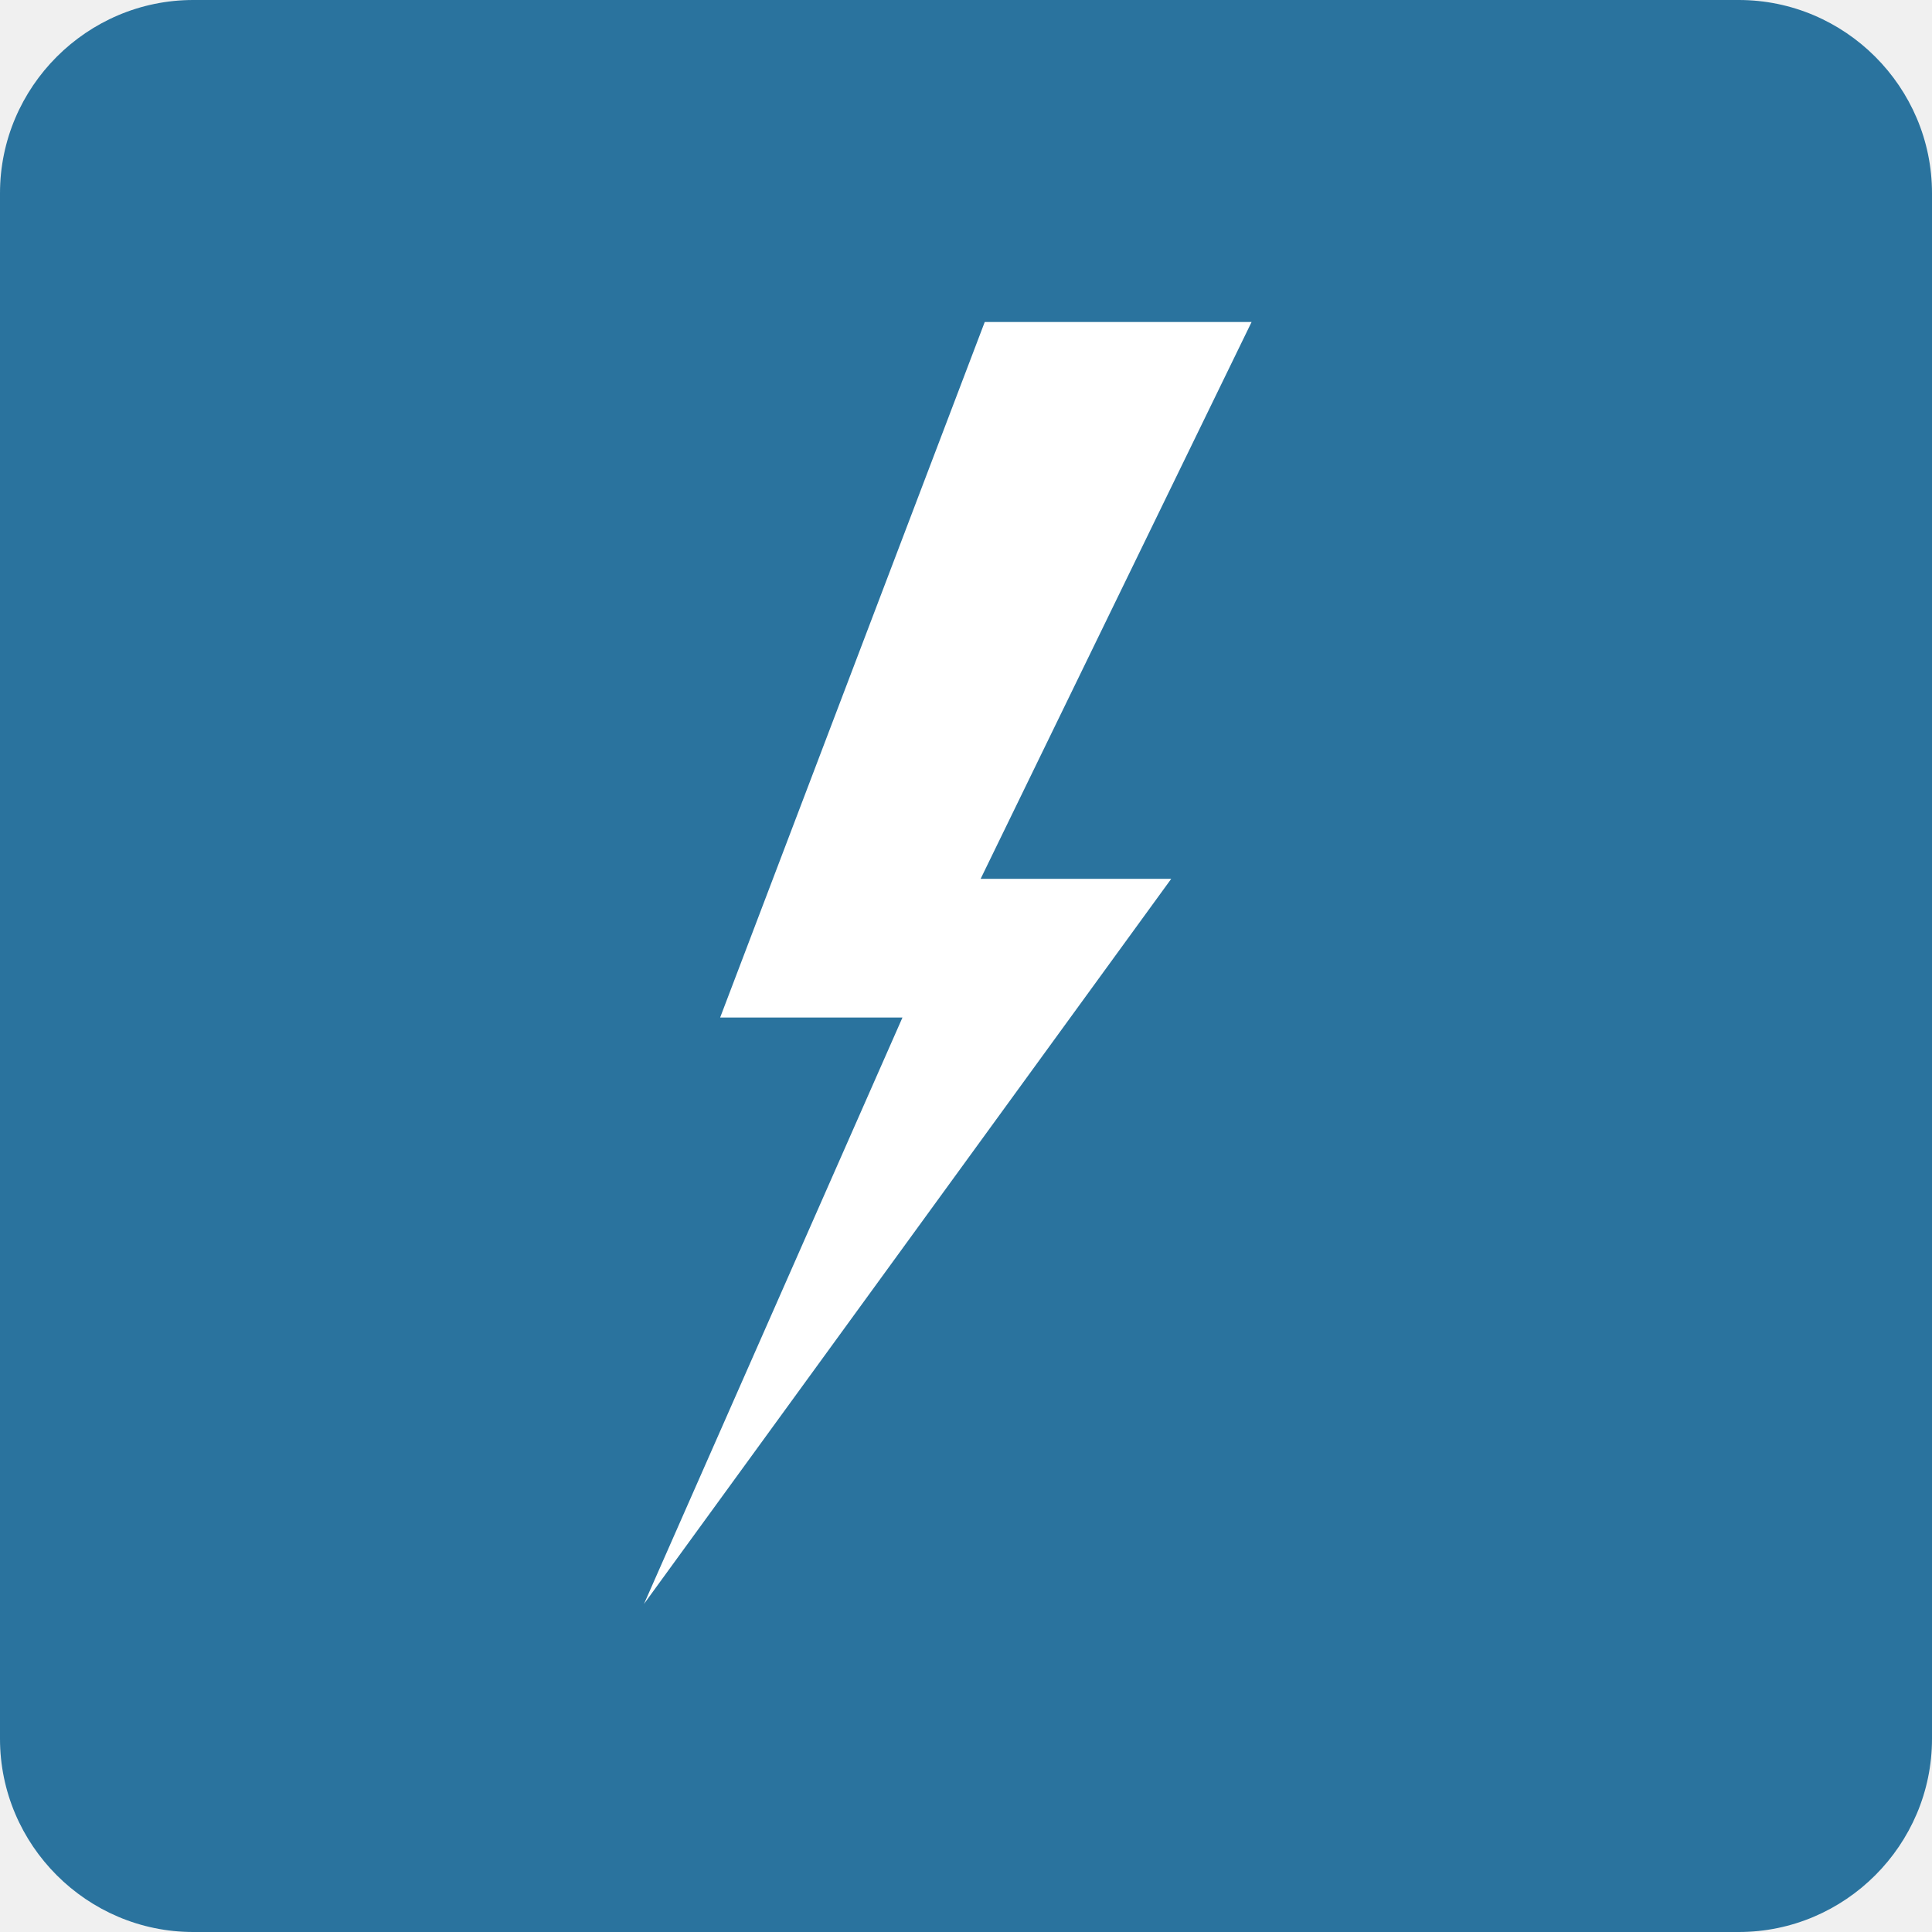
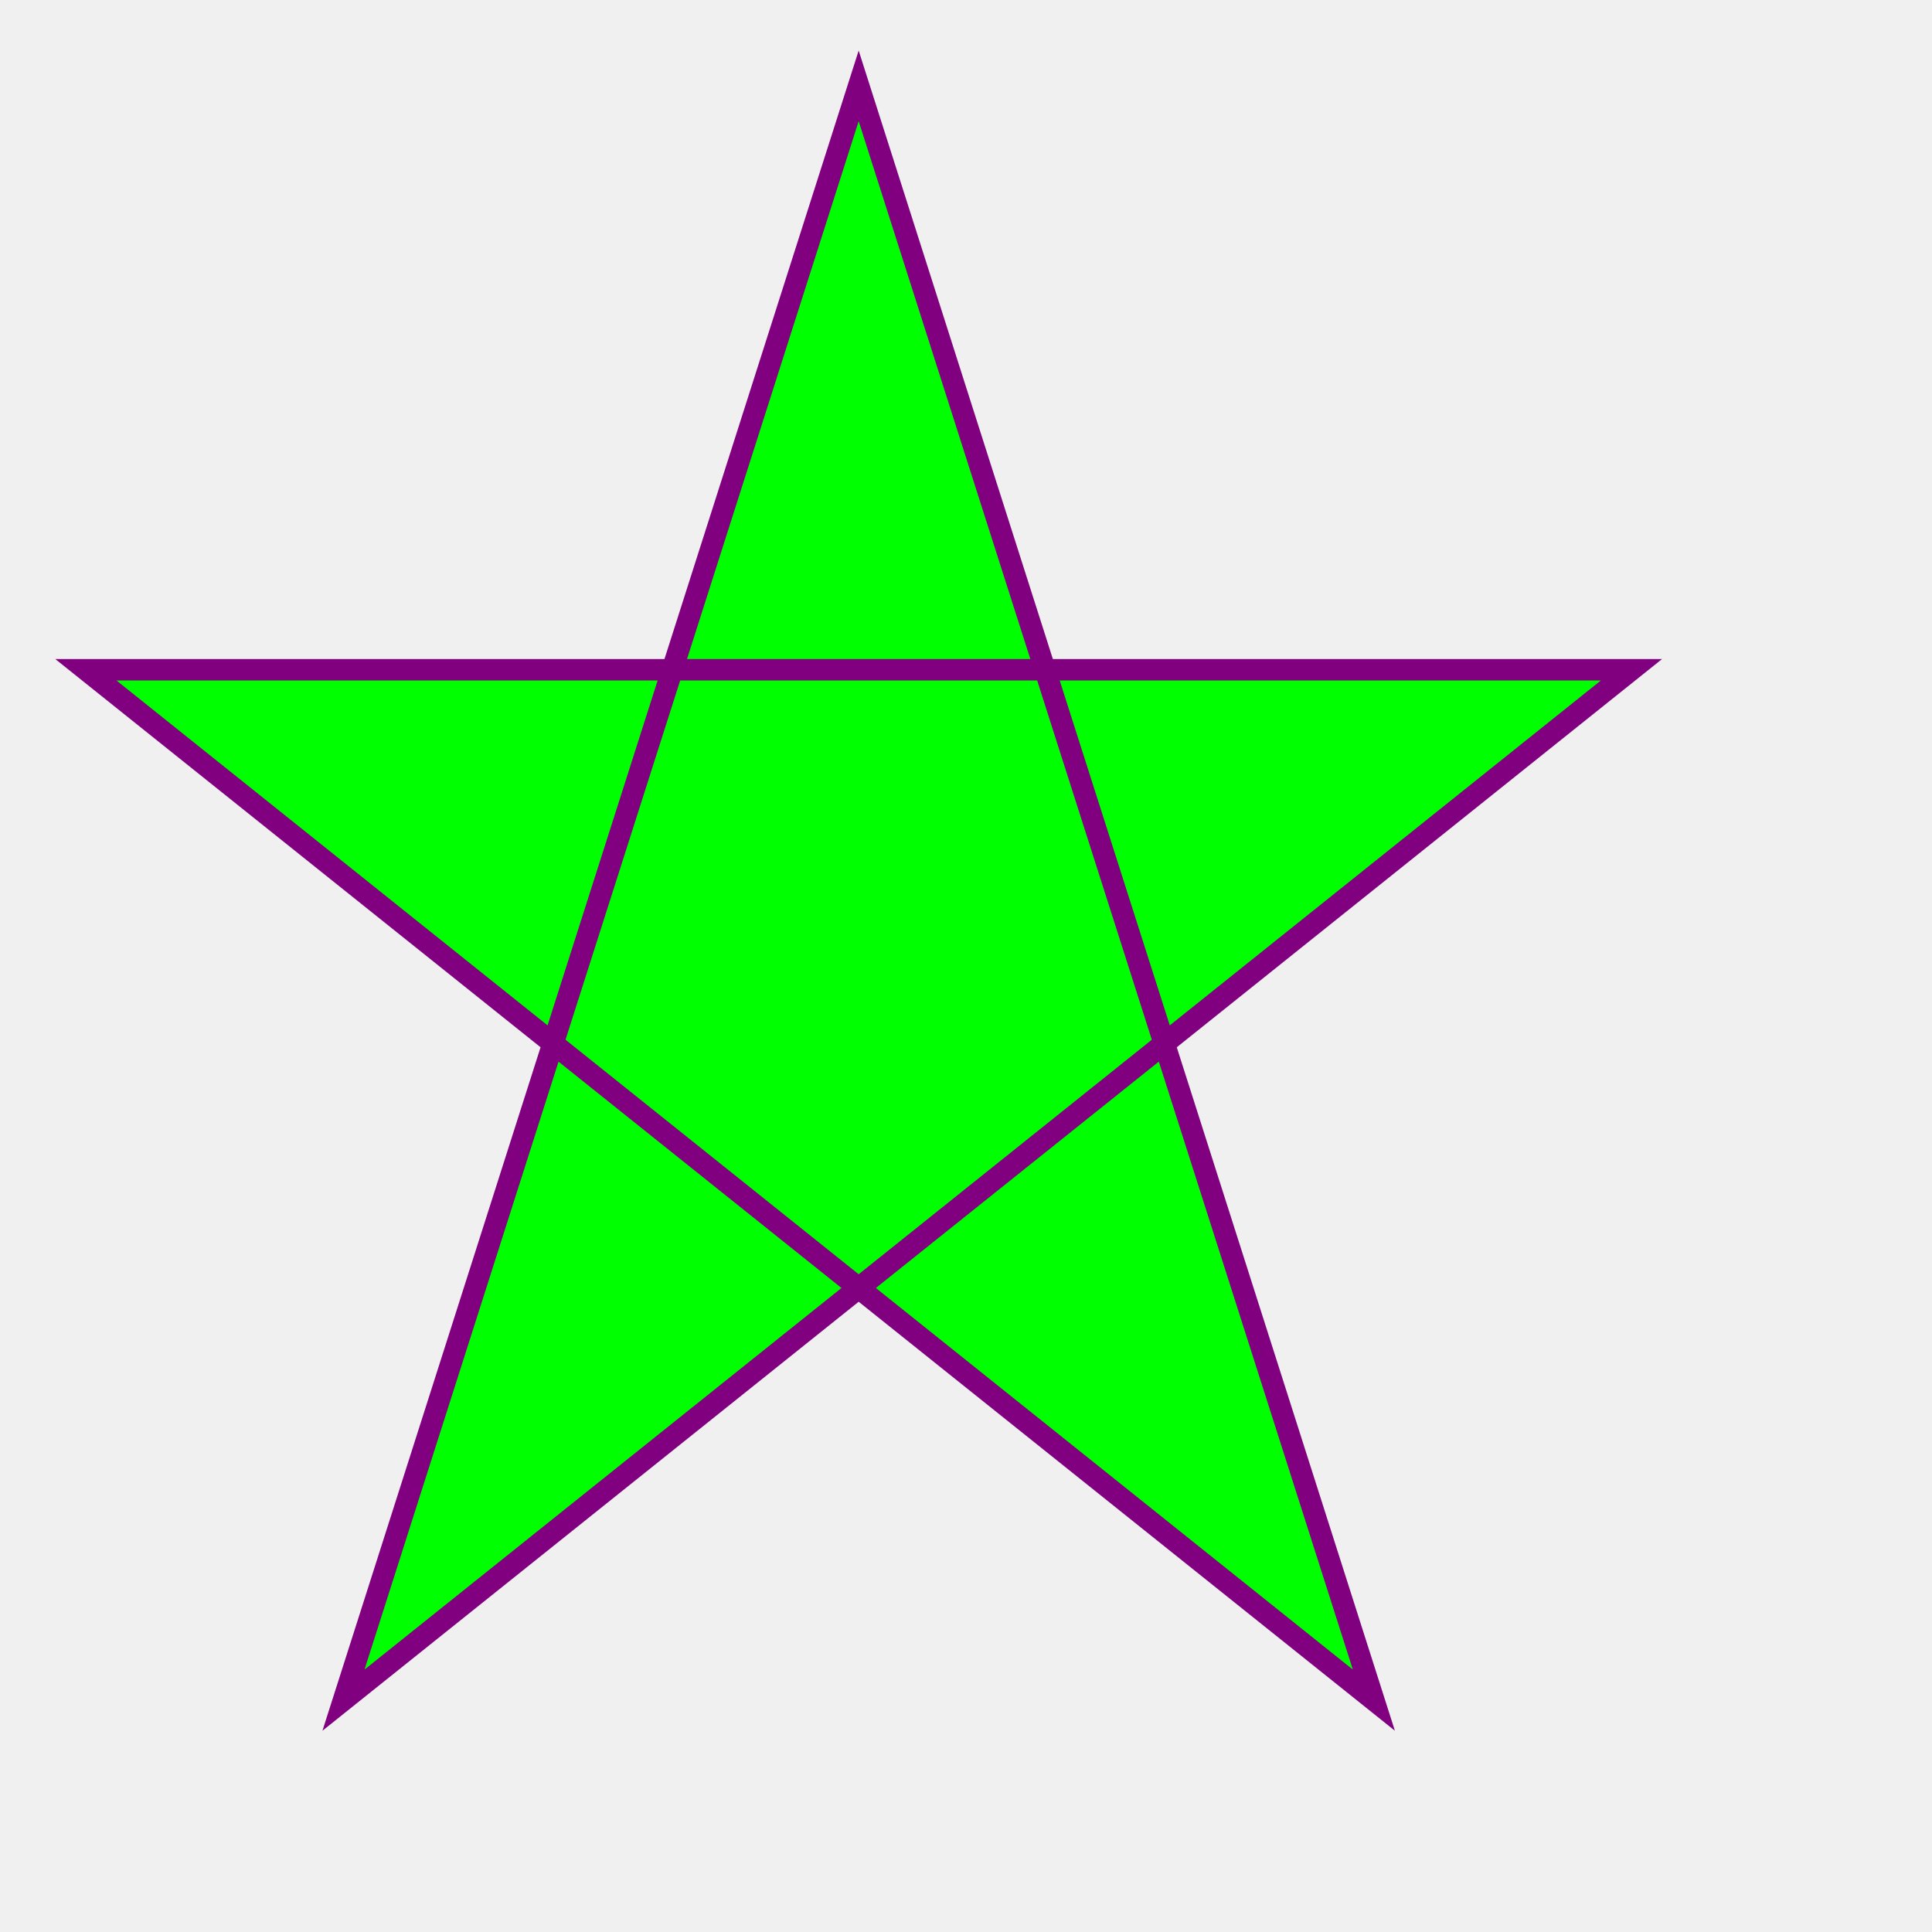
- <svg xmlns="http://www.w3.org/2000/svg" width="120px" height="120px" viewBox="0 0 120 120" version="1.1">
-   <g stroke="none" stroke-width="1" fill="none" fill-rule="evenodd">
-     <path d="M120,108 C120,114.6 114.6,120 108,120 L12,120 C5.4,120 0,114.6 0,108 L0,12 C0,5.4 5.4,0 12,0 L108,0 C114.6,0 120,5.4 120,12 L120,108 L120,108 Z" id="Shape" fill="#2A739E" />
-     <path d="M77.738,20 L61.164,20 L44.73,63.2 L56.054,63.2 L40,99.623 L72.746,54.587 L60.908,54.587 L77.738,20 Z" id="Path-1" fill="#FFFFFF" />
-   </g>
+ <svg xmlns="http://www.w3.org/2000/svg" height="450" width="450">
+   <polygon points="200,20 80,396 380,156 20,156 320,396" style="fill:lime;stroke:purple;stroke-width:5;fill-rule:nonzero;" />
</svg>
